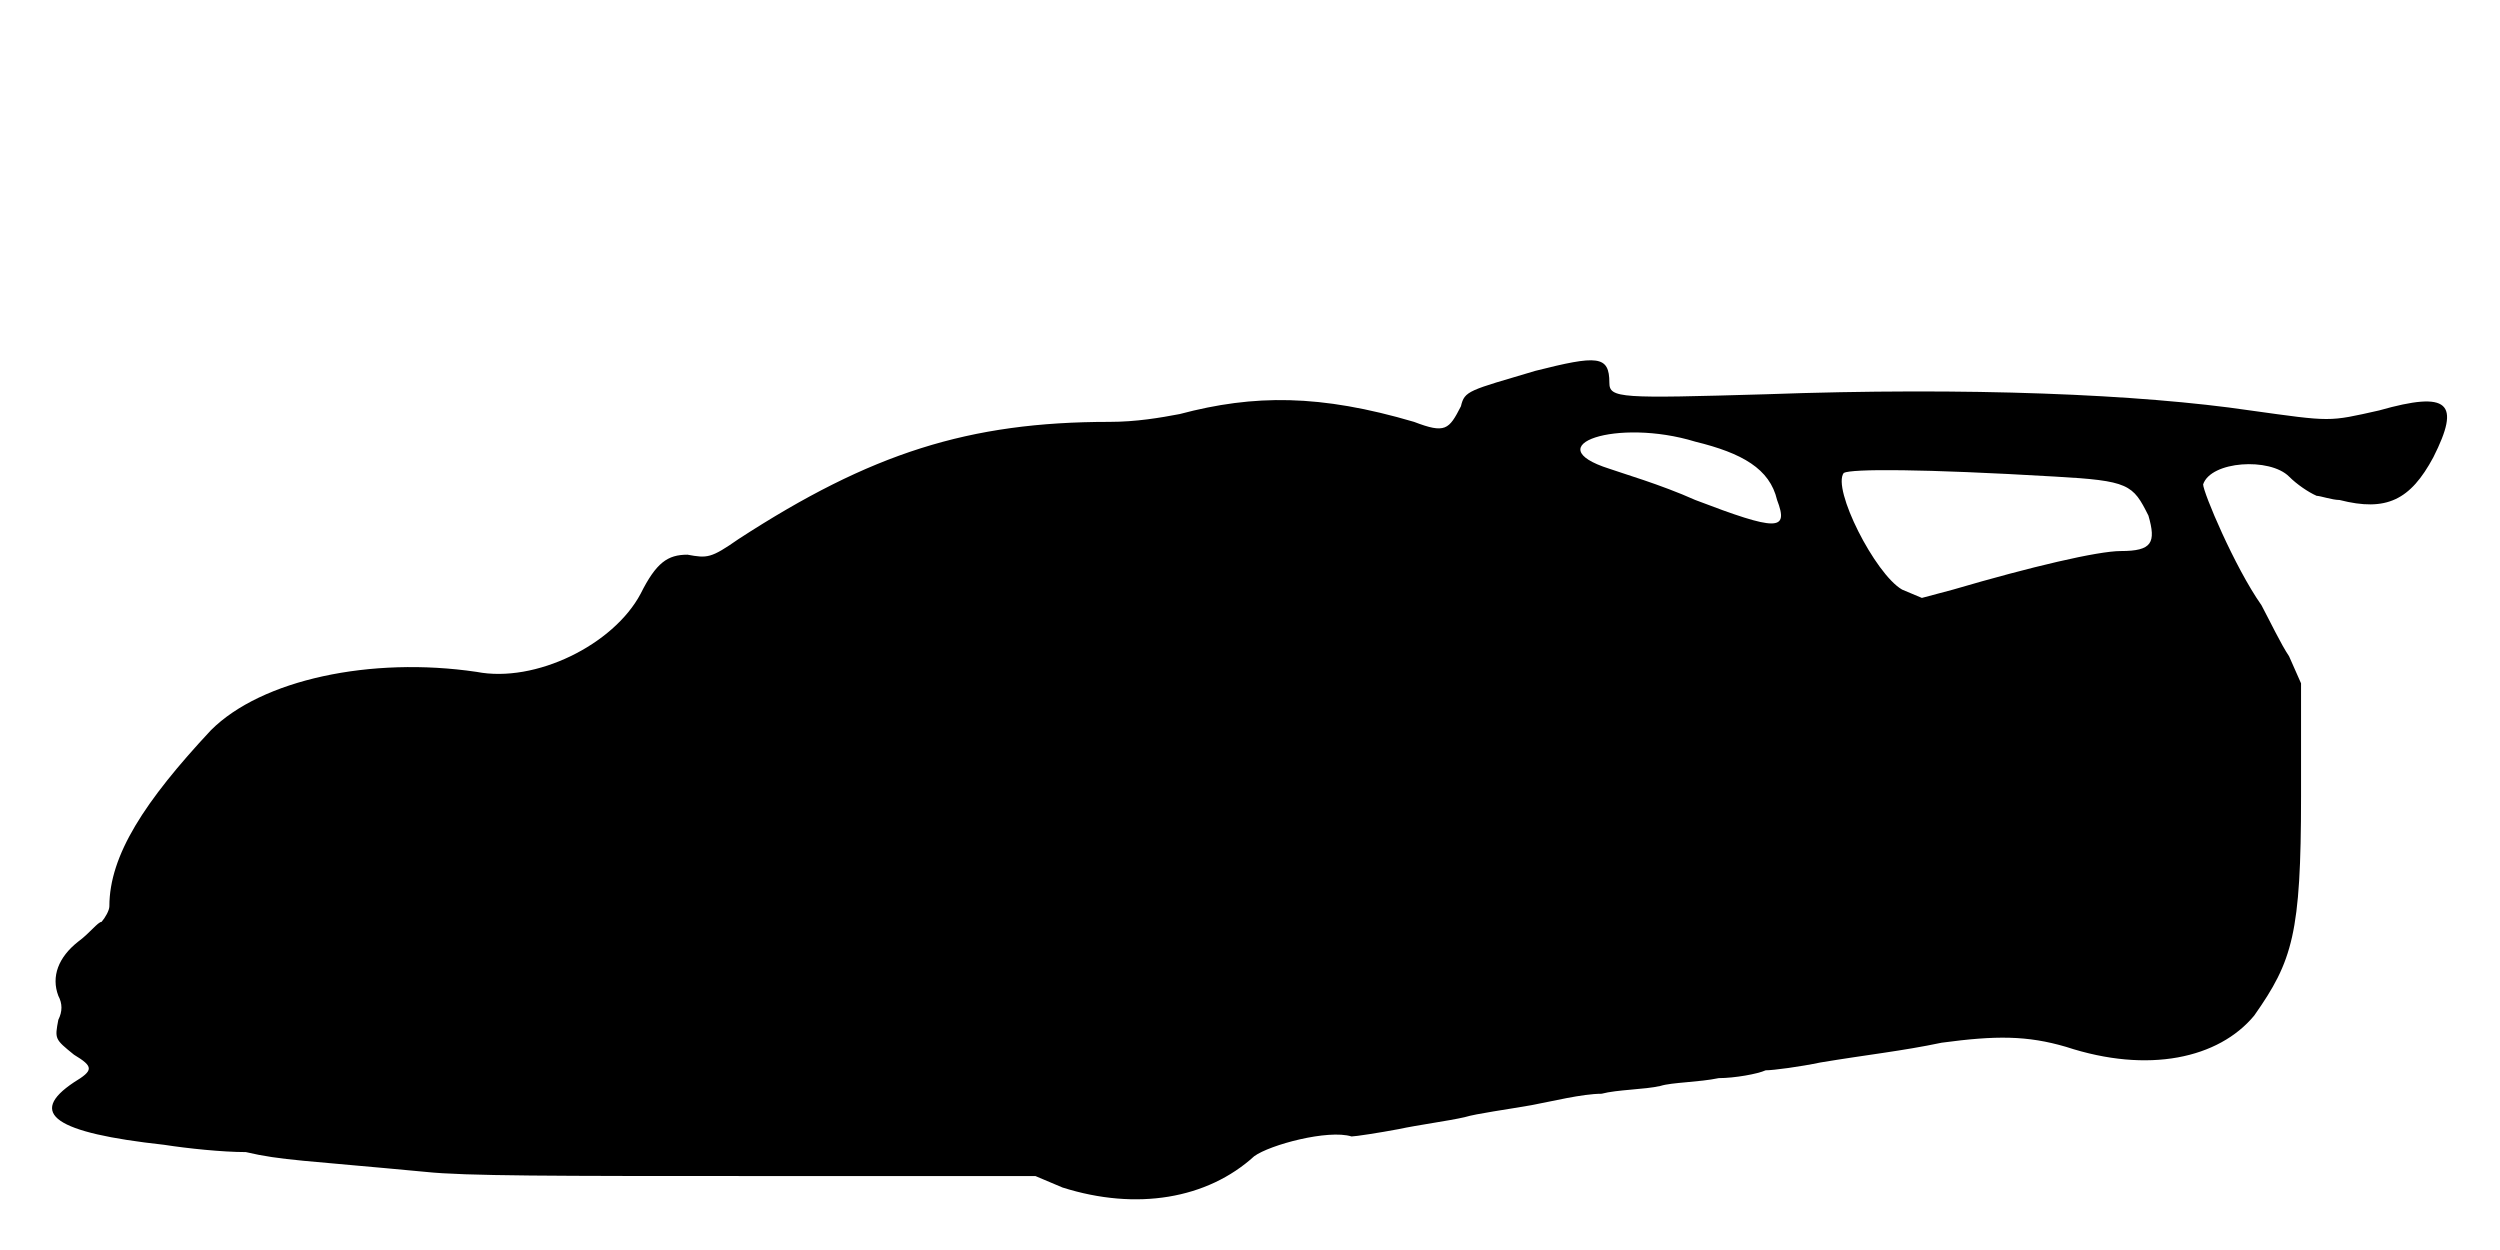
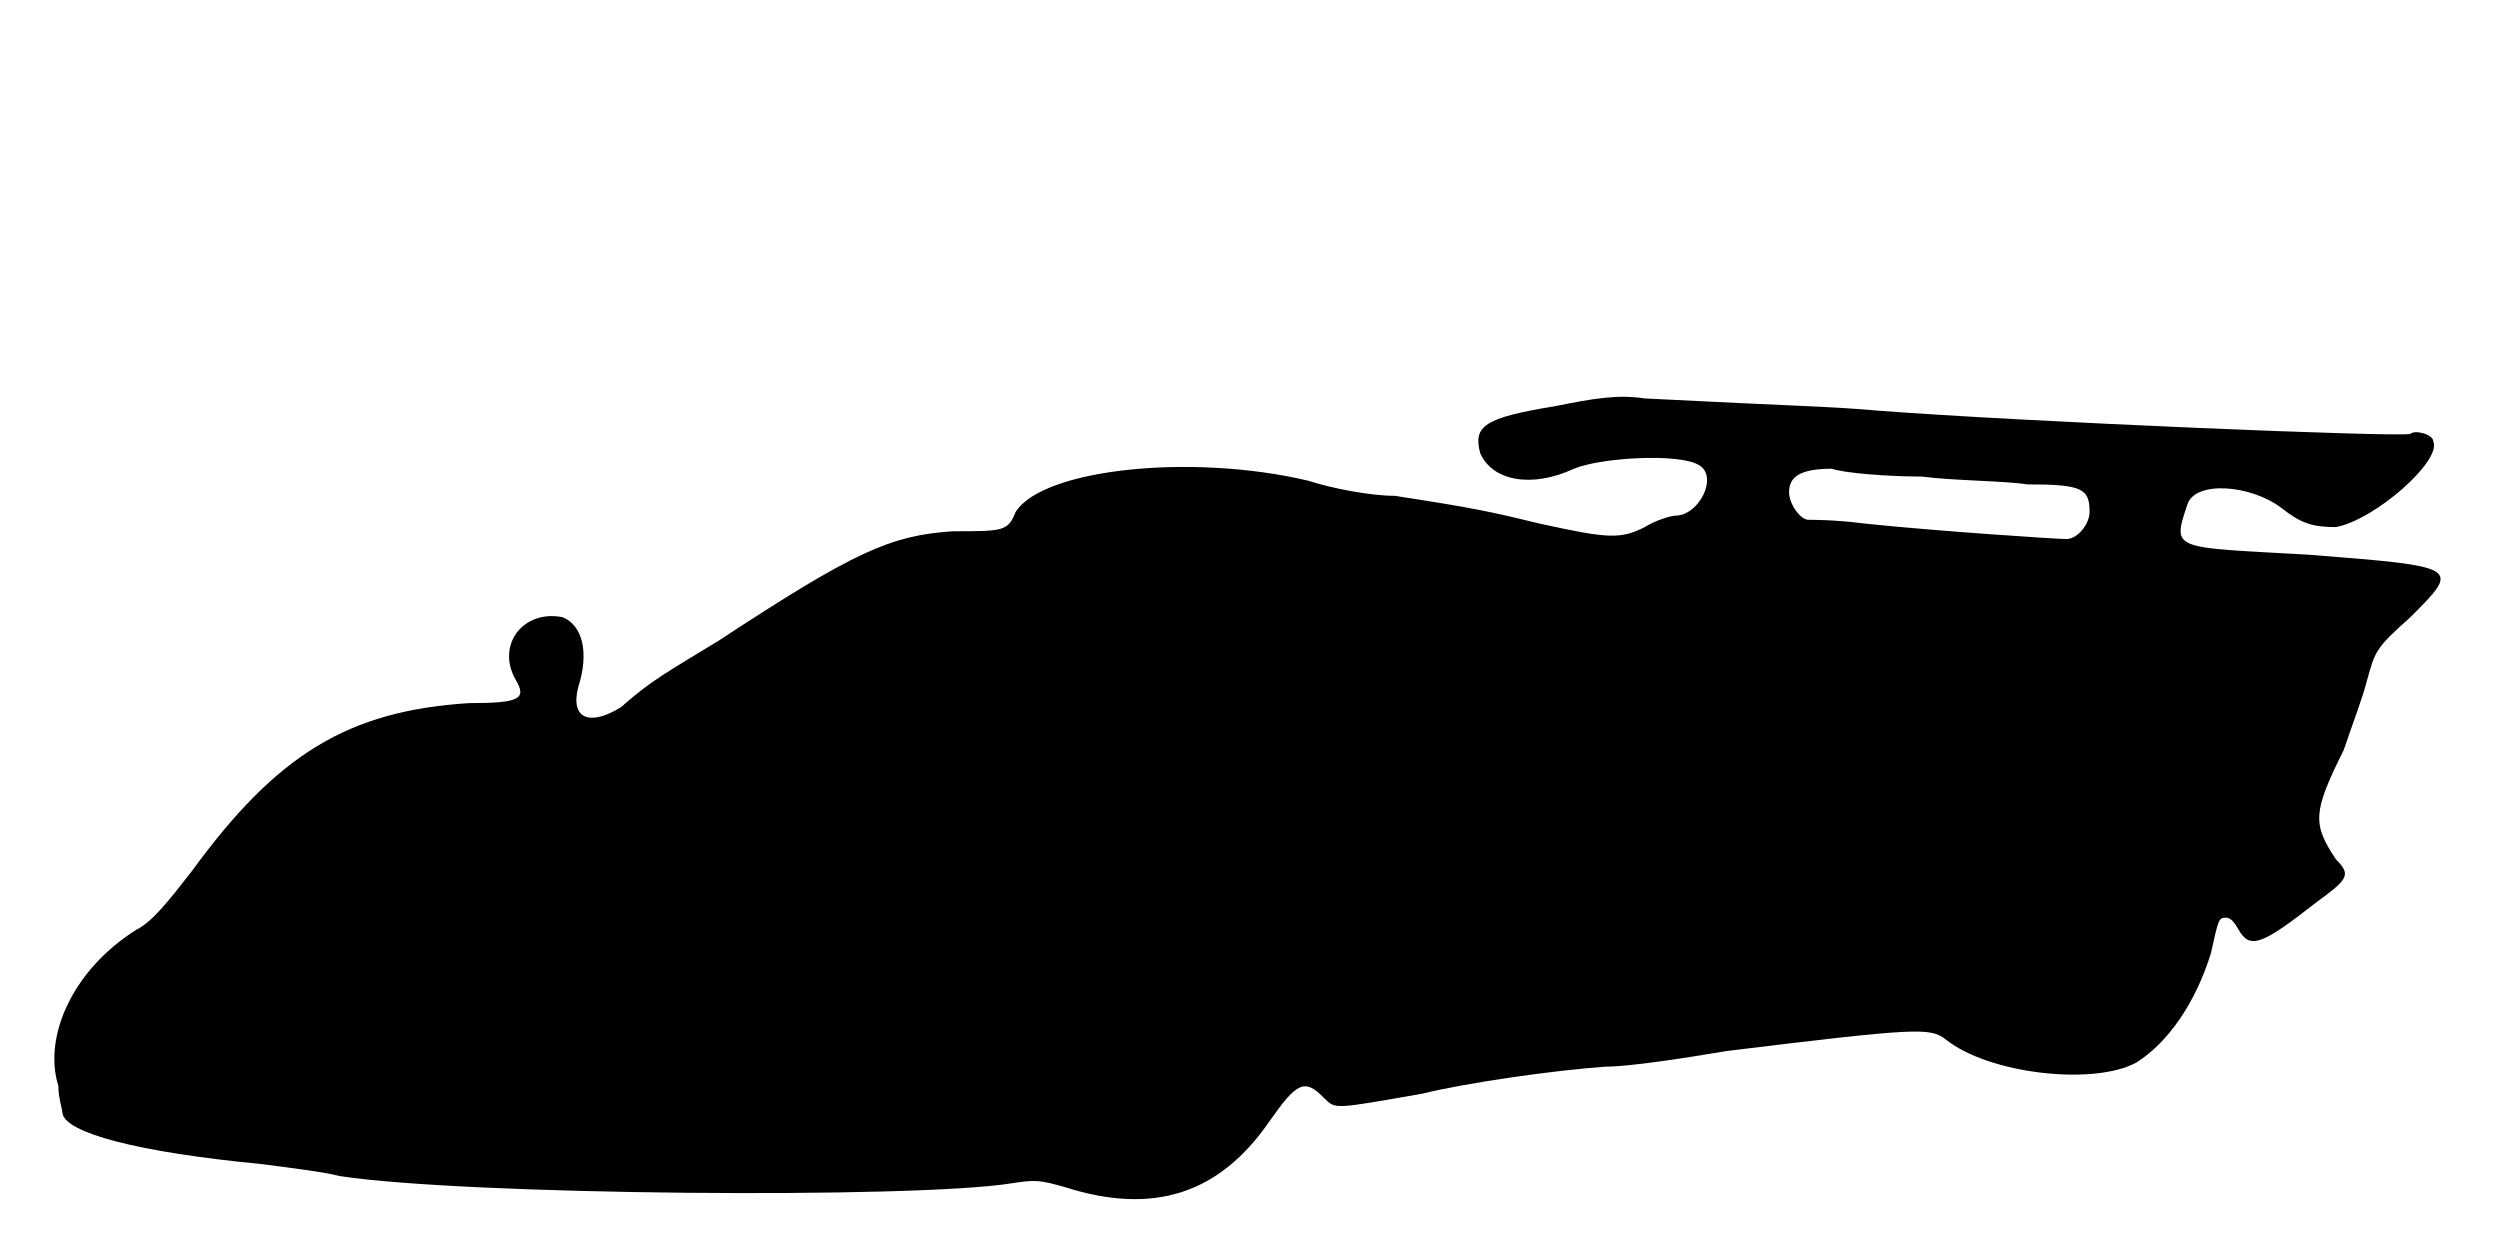
<svg xmlns="http://www.w3.org/2000/svg" viewBox="0 0 48 24">
-   <path d="M29.48 7.12c-1.28.38-1.36.38-1.43.68-.23.45-.3.53-.9.3-1.8-.53-3.07-.53-4.5-.15-.37.07-.83.15-1.35.15-2.7 0-4.58.6-7.12 2.25-.53.37-.6.37-.98.3-.38 0-.6.15-.9.75-.52.98-2.02 1.72-3.15 1.5-2.03-.3-4.13.15-5.1 1.12-1.27 1.36-1.95 2.4-1.95 3.38 0 .08-.08.22-.15.3-.07 0-.23.22-.45.38-.38.3-.52.67-.38 1.04.08.15.08.3 0 .46-.07.37-.07.37.3.67.38.23.38.3 0 .53-.9.6-.37.97 1.73 1.2.45.07 1.12.14 1.57.14.68.16 1.13.16 3.45.38.75.08 2.48.08 6.38.08l5.33 0 .52.22c1.42.45 2.78.22 3.68-.6.3-.22 1.42-.52 1.87-.38.07 0 .53-.07.9-.14.37-.08.97-.16 1.27-.23.23-.07.83-.15 1.28-.23.38-.07.98-.22 1.35-.22.3-.08.83-.08 1.13-.15.22-.07.74-.07 1.12-.15.3 0 .75-.08.9-.15.15 0 .67-.07 1.05-.15.9-.15 1.57-.22 2.33-.38 1.04-.14 1.64-.14 2.39.08 1.58.52 2.93.22 3.61-.6.74-1.05.9-1.58.9-4.2l0-2.18-.23-.52c-.15-.22-.37-.68-.53-.98-.52-.74-1.12-2.17-1.12-2.32.15-.45 1.28-.52 1.65-.15.15.15.37.3.53.37.07 0 .3.08.44.08.9.23 1.36 0 1.8-.82.53-1.05.3-1.28-1.04-.9-.98.22-.9.22-2.48 0-2.1-.31-5.4-.45-9.3-.31-2.78.08-3 .08-3-.22 0-.53-.23-.53-1.42-.23zm3.07 1.36c.9.22 1.43.52 1.57 1.12.23.6 0 .6-1.57 0-.67-.3-1.43-.52-1.65-.6-1.42-.45.15-.98 1.65-.52zm6.9.67c1.43.08 1.5.15 1.8.75.15.52.07.68-.53.68-.44 0-1.72.3-3.22.74l-.6.16-.38-.16c-.52-.3-1.35-1.94-1.12-2.24.15-.08 1.5-.08 4.05.07z" />
+   <path d="M29.85 7.8c-1.35.22-1.57.38-1.43.9.23.53.98.68 1.8.3.53-.22 2.03-.3 2.4-.07.38.22 0 .97-.45.97-.07 0-.37.08-.59.22-.46.23-.68.23-2.03-.07-.9-.22-1.27-.3-2.77-.53-.46 0-1.2-.14-1.66-.29-2.24-.53-5.1-.23-5.62.6-.15.37-.23.37-1.2.37-1.2.08-1.88.38-4.5 2.1-.98.6-1.28.75-1.88 1.28-.6.37-.97.22-.82-.38.22-.68.08-1.2-.3-1.35-.75-.15-1.28.53-.9 1.2.22.37.08.45-.9.45-2.32.15-3.68.98-5.32 3.23-.46.59-.76.97-1.06 1.12-1.2.75-1.8 2.03-1.5 3 0 .23.08.45.08.53.07.37 1.42.74 3.82.97.53.07 1.2.15 1.5.23 2.4.37 11.03.44 12.9.14.46-.07.53-.07 1.05.08 1.65.52 2.93.15 3.91-1.28.52-.74.67-.82 1.04-.44.23.22.16.22 1.88-.08.9-.22 2.55-.45 3.52-.52.46 0 1.5-.16 2.33-.3 3.67-.45 3.9-.45 4.2-.23.82.67 2.85.9 3.67.45.6-.38 1.13-1.13 1.43-2.1.15-.68.15-.68.3-.68.07 0 .15.08.23.23.22.38.44.3 1.5-.53.6-.44.67-.52.37-.82-.45-.68-.45-.9.15-2.1.15-.45.38-1.05.45-1.35.15-.53.15-.6.83-1.2.97-.97.97-.97-1.96-1.2-2.62-.15-2.62-.07-2.32-.97.15-.45 1.2-.38 1.8.07.38.3.6.37 1.05.37.75-.14 2.03-1.27 1.87-1.64 0-.15-.37-.23-.44-.15-.16.07-7.43-.23-10.28-.45-.9-.08-1.5-.08-4.42-.23-.53-.08-.98 0-1.73.15zm7.05 1.35c.6.08 1.58.08 2.02.15 1.06 0 1.2.08 1.2.53 0 .22-.22.52-.45.52-.15 0-2.47-.15-3.89-.3-.53-.07-.98-.07-1.06-.07-.15 0-.37-.3-.37-.53 0-.3.22-.45.82-.45.23.08 1.05.15 1.73.15z" />
</svg>
